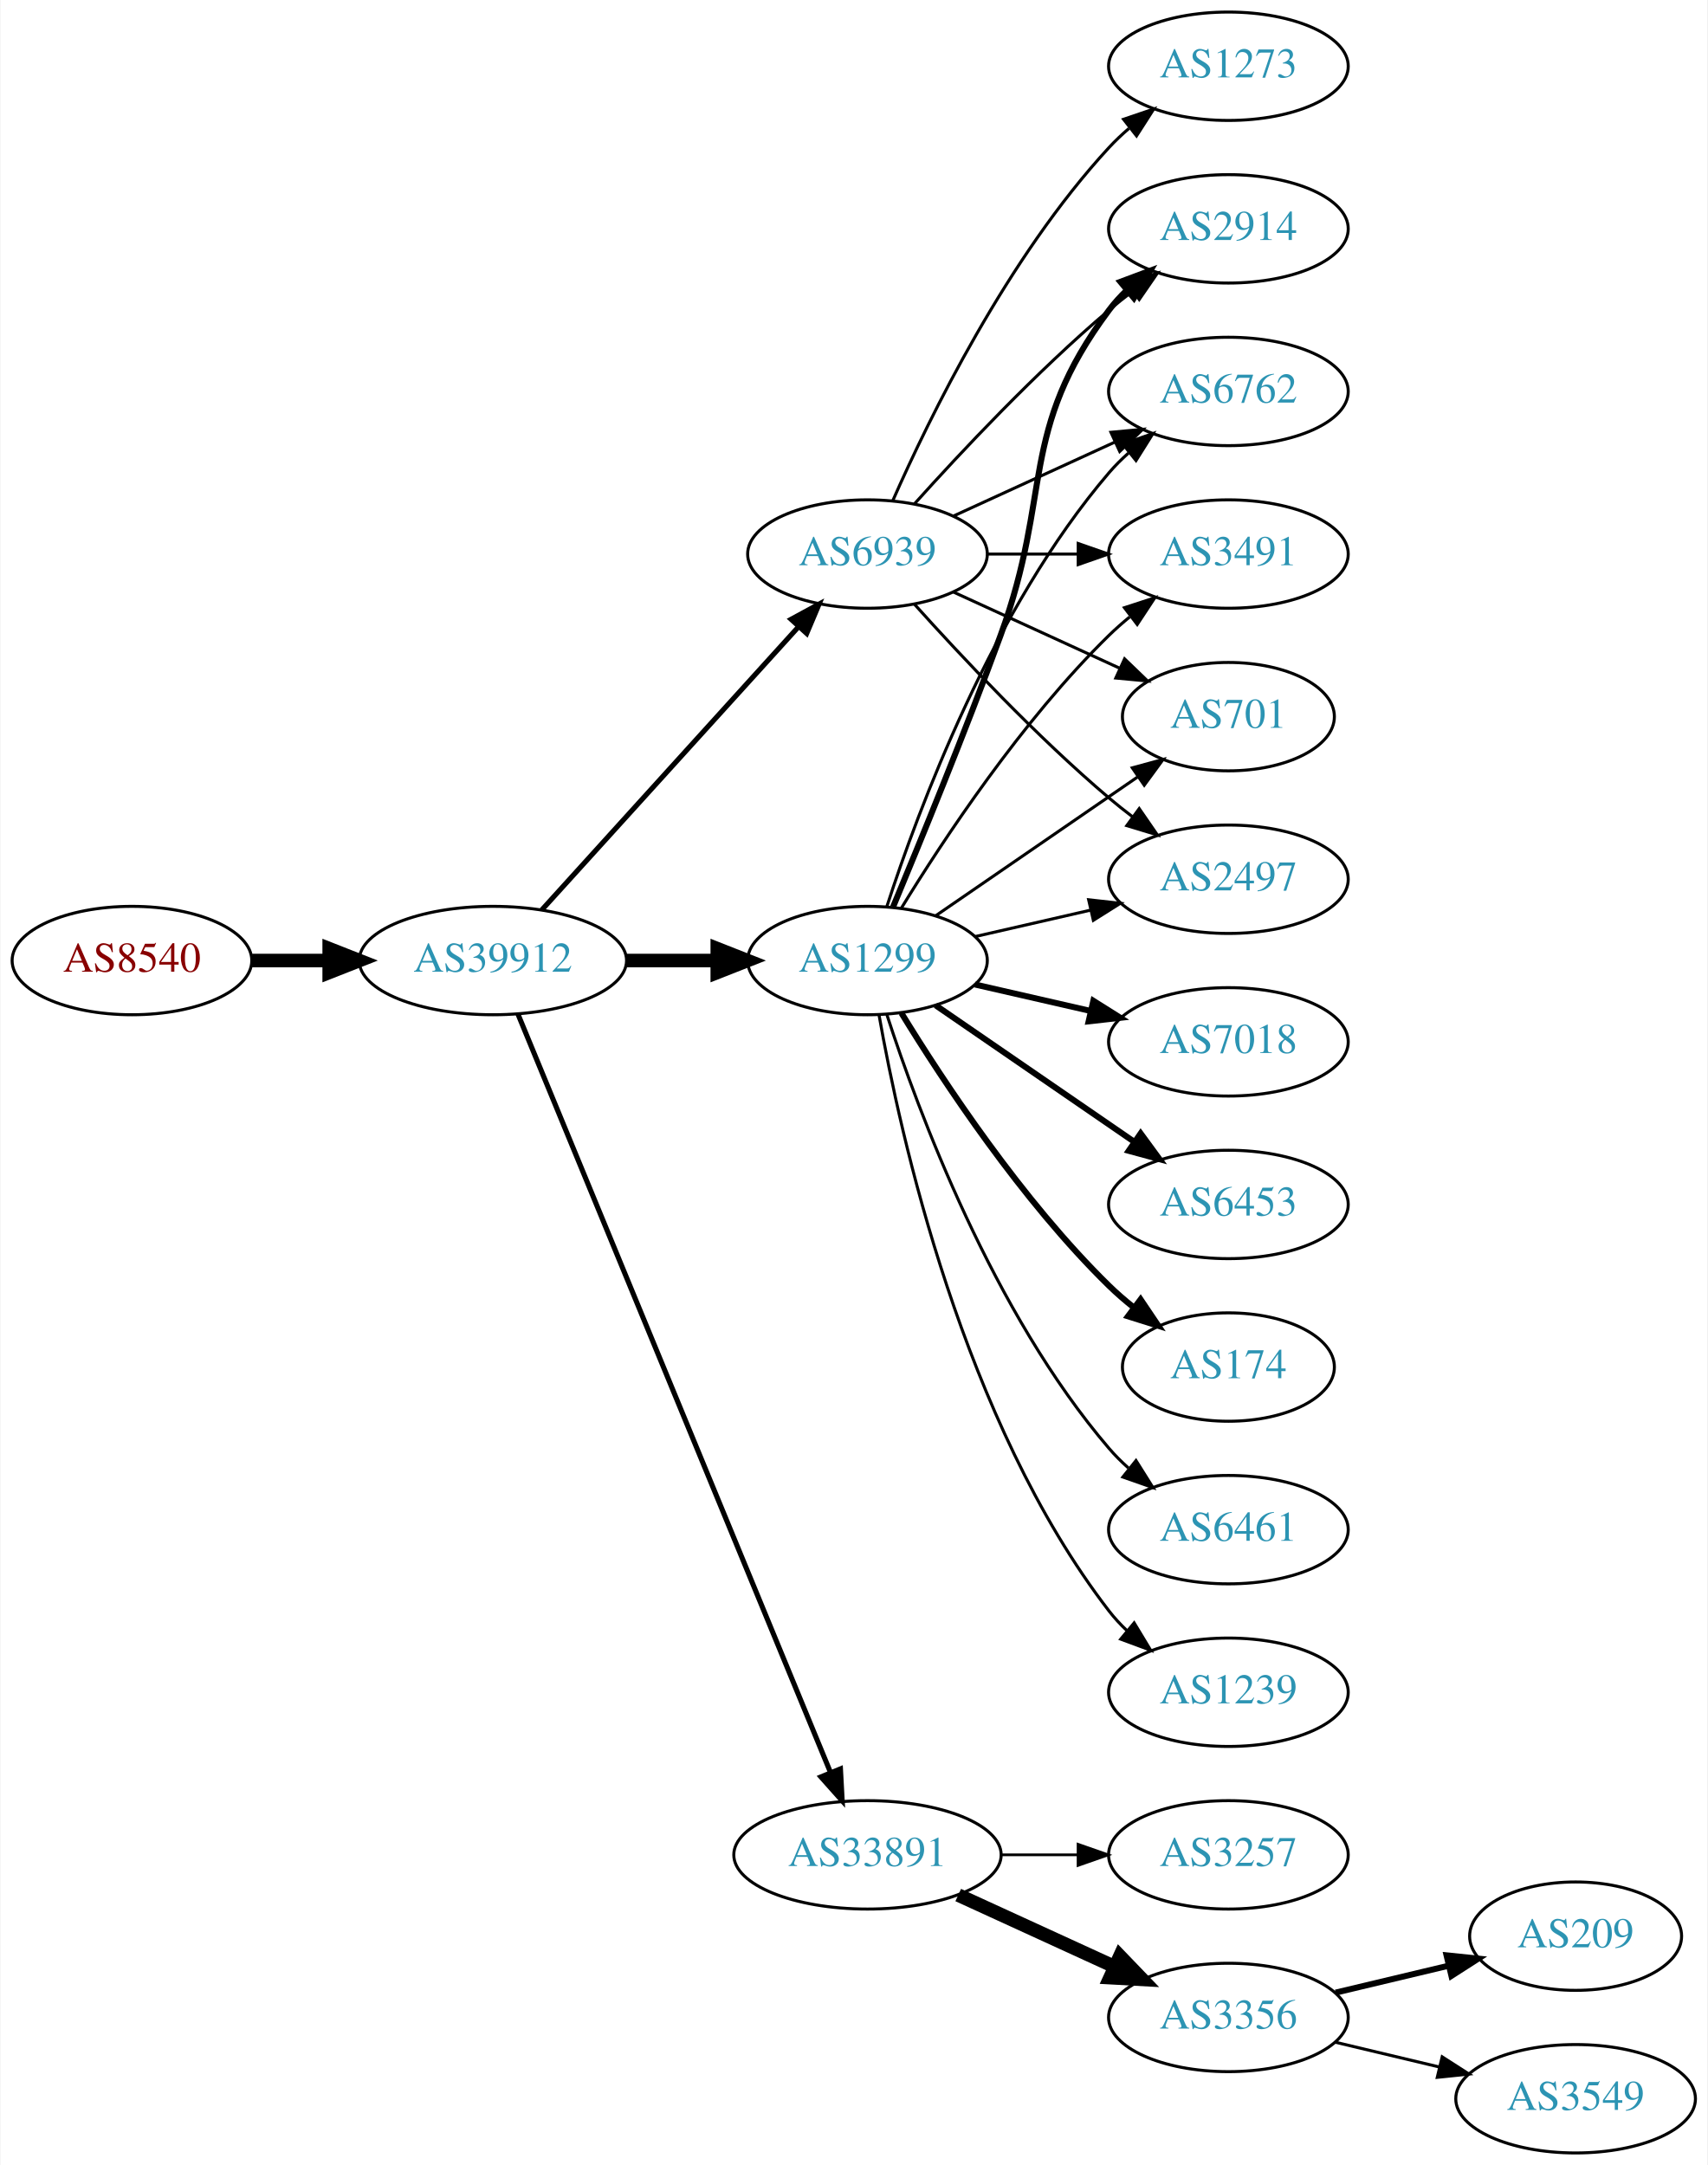
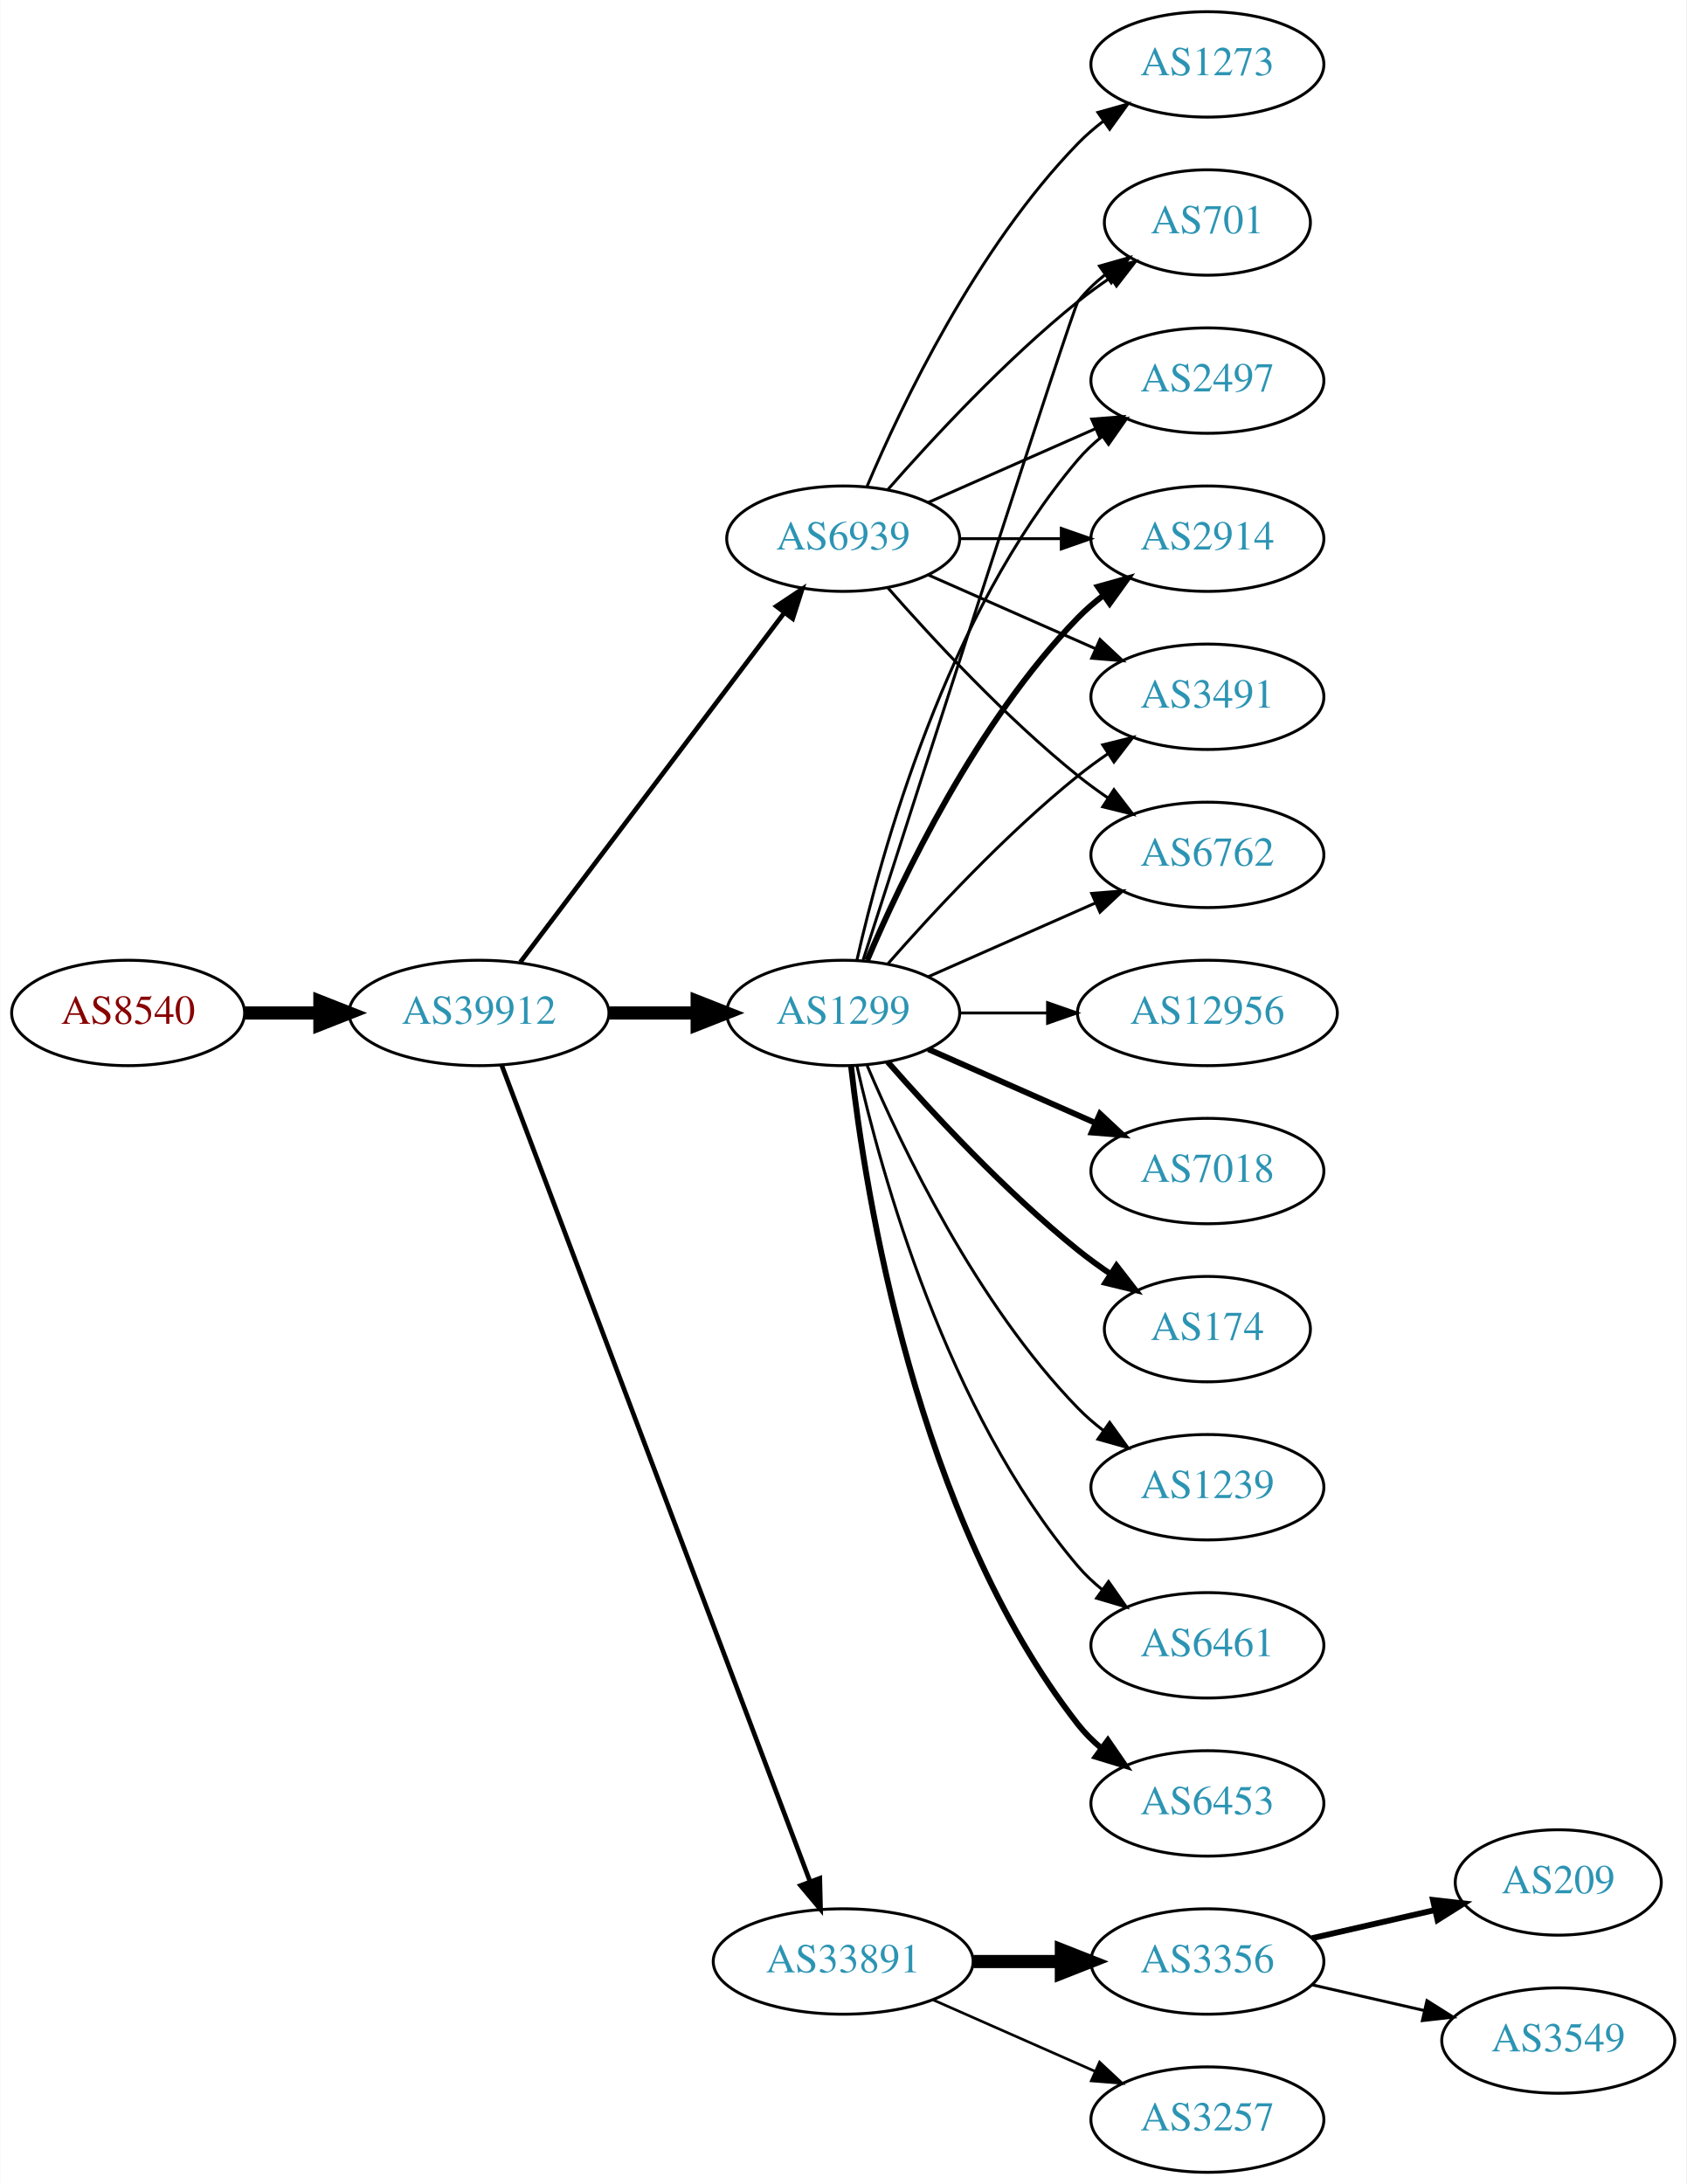
- <svg xmlns="http://www.w3.org/2000/svg" xmlns:xlink="http://www.w3.org/1999/xlink" width="567pt" height="719pt" viewBox="0.00 0.00 566.66 719.00">
-   <g id="graph0" class="graph" transform="scale(1 1) rotate(0) translate(4 715)">
-     <polygon fill="white" stroke="none" points="-4,4 -4,-715 562.663,-715 562.663,4 -4,4" />
+ <svg xmlns="http://www.w3.org/2000/svg" xmlns:xlink="http://www.w3.org/1999/xlink" width="576pt" height="746pt" viewBox="0.00 0.00 575.76 746.00">
+   <g id="graph0" class="graph" transform="scale(1 1) rotate(0) translate(4 742)">
+     <polygon fill="white" stroke="none" points="-4,4 -4,-742 571.762,-742 571.762,4 -4,4" />
    <g id="node1" class="node">
      <g id="a_node1">
        <a xlink:href="/asn/8540" xlink:title="AS8540 ~ AMA netwoRX GmbH [AT]">
          <ellipse fill="#ffffff" stroke="black" cx="39.647" cy="-396" rx="39.794" ry="18" />
          <text text-anchor="middle" x="39.647" y="-392.3" font-family="Times,serif" font-size="14.00" fill="#880000">AS8540</text>
        </a>
      </g>
    </g>
    <g id="node2" class="node">
      <g id="a_node2">
        <a xlink:href="/asn/39912" xlink:title="AS39912 ~ oja.at GmbH [AT]">
          <ellipse fill="#ffffff" stroke="black" cx="159.489" cy="-396" rx="44.393" ry="18" />
          <text text-anchor="middle" x="159.489" y="-392.3" font-family="Times,serif" font-size="14.00" fill="#2c94b3">AS39912</text>
        </a>
      </g>
    </g>
    <g id="edge1" class="edge">
      <path fill="none" stroke="black" stroke-width="4.5" d="M79.559,-396C87.662,-396 96.337,-396 104.863,-396" />
      <polygon fill="black" stroke="black" stroke-width="4.5" points="105.141,-399.938 115.141,-396 105.141,-392.063 105.141,-399.938" />
    </g>
    <g id="node3" class="node">
      <g id="a_node3">
        <a xlink:href="/asn/1299" xlink:title="AS1299 ~ Telia Carrier [EU]">
          <ellipse fill="#ffffff" stroke="black" cx="283.881" cy="-396" rx="39.794" ry="18" />
          <text text-anchor="middle" x="283.881" y="-392.3" font-family="Times,serif" font-size="14.00" fill="#2c94b3">AS1299</text>
        </a>
      </g>
    </g>
    <g id="edge2" class="edge">
      <path fill="none" stroke="black" stroke-width="4.5" d="M203.985,-396C213.674,-396 224.01,-396 233.903,-396" />
      <polygon fill="black" stroke="black" stroke-width="4.5" points="234.006,-399.938 244.006,-396 234.006,-392.063 234.006,-399.938" />
    </g>
    <g id="node4" class="node">
      <g id="a_node4">
        <a xlink:href="/asn/33891" xlink:title="AS33891 ~ CORE-BACKBONE GMBH GLOBAL NETWORK [DE]">
-           <ellipse fill="#ffffff" stroke="black" cx="283.881" cy="-99" rx="44.393" ry="18" />
-           <text text-anchor="middle" x="283.881" y="-95.3" font-family="Times,serif" font-size="14.00" fill="#2c94b3">AS33891</text>
+           <ellipse fill="#ffffff" stroke="black" cx="283.881" cy="-72" rx="44.393" ry="18" />
+           <text text-anchor="middle" x="283.881" y="-68.3" font-family="Times,serif" font-size="14.00" fill="#2c94b3">AS33891</text>
        </a>
      </g>
    </g>
    <g id="edge3" class="edge">
-       <path fill="none" stroke="black" stroke-width="1.688" d="M167.779,-378.311C188.308,-328.493 246.722,-186.746 271.522,-126.564" />
-       <polygon fill="black" stroke="black" stroke-width="1.688" points="274.901,-127.551 275.475,-116.972 268.429,-124.884 274.901,-127.551" />
+       <path fill="none" stroke="black" stroke-width="1.588" d="M167.244,-378.119C187.556,-324.349 248.176,-163.871 272.557,-99.33" />
+       <polygon fill="black" stroke="black" stroke-width="1.588" points="275.888,-100.418 276.147,-89.826 269.339,-97.944 275.888,-100.418" />
    </g>
    <g id="node5" class="node">
      <g id="a_node5">
        <a xlink:href="/asn/6939" xlink:title="AS6939 ~ Hurricane Electric LLC [US]">
-           <ellipse fill="#ffffff" stroke="black" cx="283.881" cy="-531" rx="39.794" ry="18" />
-           <text text-anchor="middle" x="283.881" y="-527.3" font-family="Times,serif" font-size="14.00" fill="#2c94b3">AS6939</text>
+           <ellipse fill="#ffffff" stroke="black" cx="283.881" cy="-558" rx="39.794" ry="18" />
+           <text text-anchor="middle" x="283.881" y="-554.3" font-family="Times,serif" font-size="14.00" fill="#2c94b3">AS6939</text>
        </a>
      </g>
    </g>
    <g id="edge4" class="edge">
-       <path fill="none" stroke="black" stroke-width="1.688" d="M175.743,-412.825C197.206,-436.499 236.437,-479.771 261.004,-506.87" />
-       <polygon fill="black" stroke="black" stroke-width="1.688" points="258.51,-509.329 267.82,-514.387 263.696,-504.628 258.51,-509.329" />
+       <path fill="none" stroke="black" stroke-width="1.588" d="M173.587,-413.337C195.212,-441.96 238.483,-499.233 263.605,-532.486" />
+       <polygon fill="black" stroke="black" stroke-width="1.588" points="261.057,-534.919 269.877,-540.788 266.642,-530.699 261.057,-534.919" />
    </g>
    <g id="node6" class="node">
      <g id="a_node6">
-         <a xlink:href="/asn/1239" xlink:title="AS1239 ~ Sprint [US]">
-           <ellipse fill="#ffffff" stroke="black" cx="403.724" cy="-153" rx="39.794" ry="18" />
-           <text text-anchor="middle" x="403.724" y="-149.3" font-family="Times,serif" font-size="14.00" fill="#2c94b3">AS1239</text>
+         <a xlink:href="/asn/12956" xlink:title="AS12956 ~ TELXIUS [ES]">
+           <ellipse fill="#ffffff" stroke="black" cx="408.273" cy="-396" rx="44.393" ry="18" />
+           <text text-anchor="middle" x="408.273" y="-392.3" font-family="Times,serif" font-size="14.00" fill="#2c94b3">AS12956</text>
        </a>
      </g>
    </g>
    <g id="edge5" class="edge">
-       <path fill="none" stroke="black" d="M287.699,-378.01C294.627,-338.565 315.584,-242.975 364.077,-180 365.856,-177.69 367.889,-175.5 370.069,-173.441" />
-       <polygon fill="black" stroke="black" points="372.426,-176.034 377.902,-166.964 367.965,-170.639 372.426,-176.034" />
+       <path fill="none" stroke="black" d="M323.607,-396C333.067,-396 343.359,-396 353.385,-396" />
+       <polygon fill="black" stroke="black" points="353.692,-399.5 363.692,-396 353.692,-392.5 353.692,-399.5" />
    </g>
    <g id="node7" class="node">
      <g id="a_node7">
-         <a xlink:href="/asn/2914" xlink:title="AS2914 ~ NTT America, Inc. [US]">
-           <ellipse fill="#ffffff" stroke="black" cx="403.724" cy="-639" rx="39.794" ry="18" />
-           <text text-anchor="middle" x="403.724" y="-635.3" font-family="Times,serif" font-size="14.00" fill="#2c94b3">AS2914</text>
+         <a xlink:href="/asn/3491" xlink:title="AS3491 ~ PCCW Global, Inc. [US]">
+           <ellipse fill="#ffffff" stroke="black" cx="408.273" cy="-504" rx="39.794" ry="18" />
+           <text text-anchor="middle" x="408.273" y="-500.3" font-family="Times,serif" font-size="14.00" fill="#2c94b3">AS3491</text>
        </a>
      </g>
    </g>
    <g id="edge6" class="edge">
-       <path fill="none" stroke="black" stroke-width="2" d="M292.39,-413.839C301.274,-435.152 316.339,-471.954 328.077,-504 345.48,-551.51 333.806,-571.458 364.077,-612 365.822,-614.336 367.829,-616.545 369.992,-618.617" />
-       <polygon fill="black" stroke="black" stroke-width="2" points="367.87,-621.405 377.793,-625.118 372.352,-616.027 367.87,-621.405" />
+       <path fill="none" stroke="black" d="M299.033,-412.663C314.135,-429.894 339.256,-457.024 364.077,-477 367.333,-479.62 370.858,-482.192 374.442,-484.646" />
+       <polygon fill="black" stroke="black" points="372.53,-487.577 382.815,-490.121 376.361,-481.719 372.53,-487.577" />
    </g>
    <g id="node8" class="node">
      <g id="a_node8">
        <a xlink:href="/asn/7018" xlink:title="AS7018 ~ AT&amp;T Services, Inc. [US]">
-           <ellipse fill="#ffffff" stroke="black" cx="403.724" cy="-369" rx="39.794" ry="18" />
-           <text text-anchor="middle" x="403.724" y="-365.3" font-family="Times,serif" font-size="14.00" fill="#2c94b3">AS7018</text>
+           <ellipse fill="#ffffff" stroke="black" cx="408.273" cy="-342" rx="39.794" ry="18" />
+           <text text-anchor="middle" x="408.273" y="-338.3" font-family="Times,serif" font-size="14.00" fill="#2c94b3">AS7018</text>
        </a>
      </g>
    </g>
    <g id="edge7" class="edge">
-       <path fill="none" stroke="black" stroke-width="2" d="M319.6,-388.045C331.6,-385.296 345.221,-382.175 357.914,-379.267" />
-       <polygon fill="black" stroke="black" stroke-width="2" points="358.88,-382.636 367.845,-376.991 357.316,-375.813 358.88,-382.636" />
+       <path fill="none" stroke="black" stroke-width="2" d="M312.96,-383.611C329.908,-376.134 351.706,-366.517 370.075,-358.412" />
+       <polygon fill="black" stroke="black" stroke-width="2" points="371.589,-361.57 379.325,-354.331 368.763,-355.166 371.589,-361.57" />
    </g>
    <g id="node9" class="node">
      <g id="a_node9">
        <a xlink:href="/asn/6762" xlink:title="AS6762 ~ TELECOM ITALIA SPARKLE S.p.A. [IT]">
-           <ellipse fill="#ffffff" stroke="black" cx="403.724" cy="-585" rx="39.794" ry="18" />
-           <text text-anchor="middle" x="403.724" y="-581.3" font-family="Times,serif" font-size="14.00" fill="#2c94b3">AS6762</text>
+           <ellipse fill="#ffffff" stroke="black" cx="408.273" cy="-450" rx="39.794" ry="18" />
+           <text text-anchor="middle" x="408.273" y="-446.3" font-family="Times,serif" font-size="14.00" fill="#2c94b3">AS6762</text>
        </a>
      </g>
    </g>
    <g id="edge8" class="edge">
-       <path fill="none" stroke="black" d="M290.328,-413.991C300.642,-445.816 325.505,-512.927 364.077,-558 366.023,-560.274 368.201,-562.449 370.506,-564.507" />
-       <polygon fill="black" stroke="black" points="368.676,-567.524 378.675,-571.027 373.043,-562.053 368.676,-567.524" />
+       <path fill="none" stroke="black" d="M312.96,-408.389C329.908,-415.866 351.706,-425.483 370.075,-433.588" />
+       <polygon fill="black" stroke="black" points="368.763,-436.834 379.325,-437.669 371.589,-430.43 368.763,-436.834" />
    </g>
    <g id="node10" class="node">
      <g id="a_node10">
-         <a xlink:href="/asn/6453" xlink:title="AS6453 ~ TATA COMMUNICATIONS (AMERICA) INC [US]">
-           <ellipse fill="#ffffff" stroke="black" cx="403.724" cy="-315" rx="39.794" ry="18" />
-           <text text-anchor="middle" x="403.724" y="-311.3" font-family="Times,serif" font-size="14.00" fill="#2c94b3">AS6453</text>
+         <a xlink:href="/asn/701" xlink:title="AS701 ~ UUNET [US]">
+           <ellipse fill="#ffffff" stroke="black" cx="408.273" cy="-666" rx="35.194" ry="18" />
+           <text text-anchor="middle" x="408.273" y="-662.3" font-family="Times,serif" font-size="14.00" fill="#2c94b3">AS701</text>
        </a>
      </g>
    </g>
    <g id="edge9" class="edge">
-       <path fill="none" stroke="black" stroke-width="2" d="M306.495,-381.143C324.984,-368.435 351.798,-350.005 372.427,-335.825" />
-       <polygon fill="black" stroke="black" stroke-width="2" points="374.589,-338.586 380.848,-330.037 370.624,-332.817 374.589,-338.586" />
+       <path fill="none" stroke="black" d="M290.68,-414.068C308.641,-469.995 362.258,-636.673 364.077,-639 366.712,-642.37 369.894,-645.431 373.322,-648.179" />
+       <polygon fill="black" stroke="black" points="371.432,-651.128 381.624,-654.02 375.46,-645.403 371.432,-651.128" />
    </g>
    <g id="node11" class="node">
      <g id="a_node11">
-         <a xlink:href="/asn/3491" xlink:title="AS3491 ~ PCCW Global, Inc. [US]">
-           <ellipse fill="#ffffff" stroke="black" cx="403.724" cy="-531" rx="39.794" ry="18" />
-           <text text-anchor="middle" x="403.724" y="-527.3" font-family="Times,serif" font-size="14.00" fill="#2c94b3">AS3491</text>
+         <a xlink:href="/asn/174" xlink:title="AS174 ~ Cogent Communications [US]">
+           <ellipse fill="#ffffff" stroke="black" cx="408.273" cy="-288" rx="35.194" ry="18" />
+           <text text-anchor="middle" x="408.273" y="-284.3" font-family="Times,serif" font-size="14.00" fill="#2c94b3">AS174</text>
        </a>
      </g>
    </g>
    <g id="edge10" class="edge">
-       <path fill="none" stroke="black" d="M295.147,-413.44C308.955,-435.991 335.144,-475.722 364.077,-504 366.217,-506.092 368.535,-508.137 370.934,-510.106" />
-       <polygon fill="black" stroke="black" points="369.201,-513.185 379.276,-516.464 373.445,-507.618 369.201,-513.185" />
+       <path fill="none" stroke="black" stroke-width="2" d="M299.033,-379.337C314.135,-362.106 339.256,-334.976 364.077,-315 367.582,-312.179 371.4,-309.413 375.268,-306.792" />
+       <polygon fill="black" stroke="black" stroke-width="2" points="377.226,-309.694 383.714,-301.318 373.419,-303.82 377.226,-309.694" />
    </g>
    <g id="node12" class="node">
      <g id="a_node12">
-         <a xlink:href="/asn/174" xlink:title="AS174 ~ Cogent Communications [US]">
-           <ellipse fill="#ffffff" stroke="black" cx="403.724" cy="-261" rx="35.194" ry="18" />
-           <text text-anchor="middle" x="403.724" y="-257.3" font-family="Times,serif" font-size="14.00" fill="#2c94b3">AS174</text>
+         <a xlink:href="/asn/2497" xlink:title="AS2497 ~ Internet Initiative Japan Inc. [JP]">
+           <ellipse fill="#ffffff" stroke="black" cx="408.273" cy="-612" rx="39.794" ry="18" />
+           <text text-anchor="middle" x="408.273" y="-608.3" font-family="Times,serif" font-size="14.00" fill="#2c94b3">AS2497</text>
        </a>
      </g>
    </g>
    <g id="edge11" class="edge">
-       <path fill="none" stroke="black" stroke-width="2" d="M295.147,-378.56C308.955,-356.009 335.144,-316.278 364.077,-288 366.613,-285.522 369.396,-283.11 372.272,-280.812" />
-       <polygon fill="black" stroke="black" stroke-width="2" points="374.568,-283.465 380.488,-274.679 370.381,-277.856 374.568,-283.465" />
+       <path fill="none" stroke="black" d="M288.575,-414.075C296.715,-450.148 319.148,-532.14 364.077,-585 366.511,-587.864 369.328,-590.521 372.333,-592.961" />
+       <polygon fill="black" stroke="black" points="370.432,-595.905 380.593,-598.906 374.521,-590.224 370.432,-595.905" />
    </g>
    <g id="node13" class="node">
      <g id="a_node13">
-         <a xlink:href="/asn/701" xlink:title="AS701 ~ UUNET [US]">
-           <ellipse fill="#ffffff" stroke="black" cx="403.724" cy="-477" rx="35.194" ry="18" />
-           <text text-anchor="middle" x="403.724" y="-473.3" font-family="Times,serif" font-size="14.00" fill="#2c94b3">AS701</text>
+         <a xlink:href="/asn/2914" xlink:title="AS2914 ~ NTT America, Inc. [US]">
+           <ellipse fill="#ffffff" stroke="black" cx="408.273" cy="-558" rx="39.794" ry="18" />
+           <text text-anchor="middle" x="408.273" y="-554.3" font-family="Times,serif" font-size="14.00" fill="#2c94b3">AS2914</text>
        </a>
      </g>
    </g>
    <g id="edge12" class="edge">
-       <path fill="none" stroke="black" d="M306.495,-410.857C325.333,-423.805 352.812,-442.693 373.588,-456.973" />
-       <polygon fill="black" stroke="black" points="371.813,-460.001 382.037,-462.781 375.779,-454.232 371.813,-460.001" />
+       <path fill="none" stroke="black" stroke-width="2" d="M292.072,-413.975C303.839,-441.682 329.413,-495.348 364.077,-531 366.697,-533.695 369.638,-536.239 372.721,-538.608" />
+       <polygon fill="black" stroke="black" stroke-width="2" points="370.887,-541.597 381.089,-544.455 374.896,-535.859 370.887,-541.597" />
    </g>
    <g id="node14" class="node">
      <g id="a_node14">
-         <a xlink:href="/asn/6461" xlink:title="AS6461 ~ Zayo Bandwidth [US]">
-           <ellipse fill="#ffffff" stroke="black" cx="403.724" cy="-207" rx="39.794" ry="18" />
-           <text text-anchor="middle" x="403.724" y="-203.3" font-family="Times,serif" font-size="14.00" fill="#2c94b3">AS6461</text>
+         <a xlink:href="/asn/1239" xlink:title="AS1239 ~ Sprint [US]">
+           <ellipse fill="#ffffff" stroke="black" cx="408.273" cy="-234" rx="39.794" ry="18" />
+           <text text-anchor="middle" x="408.273" y="-230.3" font-family="Times,serif" font-size="14.00" fill="#2c94b3">AS1239</text>
        </a>
      </g>
    </g>
    <g id="edge13" class="edge">
-       <path fill="none" stroke="black" d="M290.328,-378.009C300.642,-346.184 325.505,-279.073 364.077,-234 366.023,-231.726 368.201,-229.551 370.506,-227.493" />
-       <polygon fill="black" stroke="black" points="373.043,-229.947 378.675,-220.973 368.676,-224.476 373.043,-229.947" />
+       <path fill="none" stroke="black" d="M292.072,-378.025C303.839,-350.318 329.413,-296.652 364.077,-261 366.697,-258.305 369.638,-255.761 372.721,-253.392" />
+       <polygon fill="black" stroke="black" points="374.896,-256.141 381.089,-247.545 370.887,-250.403 374.896,-256.141" />
    </g>
    <g id="node15" class="node">
      <g id="a_node15">
-         <a xlink:href="/asn/2497" xlink:title="AS2497 ~ Internet Initiative Japan Inc. [JP]">
-           <ellipse fill="#ffffff" stroke="black" cx="403.724" cy="-423" rx="39.794" ry="18" />
-           <text text-anchor="middle" x="403.724" y="-419.3" font-family="Times,serif" font-size="14.00" fill="#2c94b3">AS2497</text>
+         <a xlink:href="/asn/6461" xlink:title="AS6461 ~ Zayo Bandwidth [US]">
+           <ellipse fill="#ffffff" stroke="black" cx="408.273" cy="-180" rx="39.794" ry="18" />
+           <text text-anchor="middle" x="408.273" y="-176.3" font-family="Times,serif" font-size="14.00" fill="#2c94b3">AS6461</text>
        </a>
      </g>
    </g>
    <g id="edge14" class="edge">
-       <path fill="none" stroke="black" d="M319.6,-403.955C331.6,-406.704 345.221,-409.825 357.914,-412.733" />
-       <polygon fill="black" stroke="black" points="357.316,-416.187 367.845,-415.009 358.88,-409.364 357.316,-416.187" />
+       <path fill="none" stroke="black" d="M288.575,-377.925C296.715,-341.852 319.148,-259.86 364.077,-207 366.511,-204.136 369.328,-201.479 372.333,-199.039" />
+       <polygon fill="black" stroke="black" points="374.521,-201.776 380.593,-193.094 370.432,-196.095 374.521,-201.776" />
    </g>
    <g id="node16" class="node">
      <g id="a_node16">
-         <a xlink:href="/asn/3356" xlink:title="AS3356 ~ Level 3 Parent, LLC [US]">
-           <ellipse fill="#ffffff" stroke="black" cx="403.724" cy="-45" rx="39.794" ry="18" />
-           <text text-anchor="middle" x="403.724" y="-41.3" font-family="Times,serif" font-size="14.00" fill="#2c94b3">AS3356</text>
+         <a xlink:href="/asn/6453" xlink:title="AS6453 ~ TATA COMMUNICATIONS (AMERICA) INC [US]">
+           <ellipse fill="#ffffff" stroke="black" cx="408.273" cy="-126" rx="39.794" ry="18" />
+           <text text-anchor="middle" x="408.273" y="-122.3" font-family="Times,serif" font-size="14.00" fill="#2c94b3">AS6453</text>
        </a>
      </g>
    </g>
    <g id="edge15" class="edge">
-       <path fill="none" stroke="black" stroke-width="4.5" d="M314.011,-85.652C329.622,-78.498 349.02,-69.609 365.692,-61.969" />
-       <polygon fill="black" stroke="black" stroke-width="4.5" points="367.693,-65.384 375.144,-57.638 364.412,-58.224 367.693,-65.384" />
+       <path fill="none" stroke="black" stroke-width="2" d="M286.56,-377.871C291.391,-334.632 308.732,-223.784 364.077,-153 366.392,-150.039 369.129,-147.317 372.084,-144.836" />
+       <polygon fill="black" stroke="black" stroke-width="2" points="374.278,-147.568 380.275,-138.835 370.14,-141.922 374.278,-147.568" />
    </g>
    <g id="node17" class="node">
      <g id="a_node17">
+         <a xlink:href="/asn/3356" xlink:title="AS3356 ~ Level 3 Parent, LLC [US]">
+           <ellipse fill="#ffffff" stroke="black" cx="408.273" cy="-72" rx="39.794" ry="18" />
+           <text text-anchor="middle" x="408.273" y="-68.3" font-family="Times,serif" font-size="14.00" fill="#2c94b3">AS3356</text>
+         </a>
+       </g>
+     </g>
+     <g id="edge16" class="edge">
+       <path fill="none" stroke="black" stroke-width="4.5" d="M328.377,-72C338.066,-72 348.403,-72 358.295,-72" />
+       <polygon fill="black" stroke="black" stroke-width="4.5" points="358.398,-75.938 368.398,-72 358.398,-68.063 358.398,-75.938" />
+     </g>
+     <g id="node18" class="node">
+       <g id="a_node18">
        <a xlink:href="/asn/3257" xlink:title="AS3257 ~ GTT [DE]">
-           <ellipse fill="#ffffff" stroke="black" cx="403.724" cy="-99" rx="39.794" ry="18" />
-           <text text-anchor="middle" x="403.724" y="-95.3" font-family="Times,serif" font-size="14.00" fill="#2c94b3">AS3257</text>
-         </a>
-       </g>
-     </g>
-     <g id="edge16" class="edge">
-       <path fill="none" stroke="black" stroke-width="0.9" d="M328.092,-99C336.405,-99 345.168,-99 353.65,-99" />
-       <polygon fill="black" stroke="black" stroke-width="0.9" points="353.809,-102.5 363.809,-99 353.809,-95.5 353.809,-102.5" />
-     </g>
-     <g id="edge19" class="edge">
-       <path fill="none" stroke="black" d="M299.527,-547.725C314.828,-564.765 339.925,-591.523 364.077,-612 366.574,-614.117 369.235,-616.232 371.946,-618.293" />
-       <polygon fill="black" stroke="black" points="369.983,-621.194 380.123,-624.266 374.112,-615.541 369.983,-621.194" />
+           <ellipse fill="#ffffff" stroke="black" cx="408.273" cy="-18" rx="39.794" ry="18" />
+           <text text-anchor="middle" x="408.273" y="-14.3" font-family="Times,serif" font-size="14.00" fill="#2c94b3">AS3257</text>
+         </a>
+       </g>
+     </g>
+     <g id="edge17" class="edge">
+       <path fill="none" stroke="black" stroke-width="0.9" d="M314.509,-58.928C331.103,-51.606 351.963,-42.403 369.696,-34.579" />
+       <polygon fill="black" stroke="black" stroke-width="0.9" points="371.443,-37.634 379.18,-30.395 368.618,-31.23 371.443,-37.634" />
    </g>
    <g id="edge21" class="edge">
-       <path fill="none" stroke="black" d="M312.51,-543.661C328.467,-550.973 348.738,-560.261 366.02,-568.181" />
-       <polygon fill="black" stroke="black" points="364.719,-571.435 375.268,-572.419 367.635,-565.071 364.719,-571.435" />
+       <path fill="none" stroke="black" d="M312.96,-545.611C329.908,-538.134 351.706,-528.517 370.075,-520.412" />
+       <polygon fill="black" stroke="black" points="371.589,-523.57 379.325,-516.331 368.763,-517.166 371.589,-523.57" />
    </g>
    <g id="edge22" class="edge">
-       <path fill="none" stroke="black" d="M323.794,-531C333.347,-531 343.697,-531 353.659,-531" />
-       <polygon fill="black" stroke="black" points="353.852,-534.5 363.852,-531 353.852,-527.5 353.852,-534.5" />
+       <path fill="none" stroke="black" d="M299.033,-541.337C314.135,-524.106 339.256,-496.976 364.077,-477 367.333,-474.38 370.858,-471.808 374.442,-469.354" />
+       <polygon fill="black" stroke="black" points="376.361,-472.281 382.815,-463.879 372.53,-466.423 376.361,-472.281" />
+     </g>
+     <g id="edge20" class="edge">
+       <path fill="none" stroke="black" d="M299.033,-574.663C314.135,-591.894 339.256,-619.024 364.077,-639 367.582,-641.821 371.4,-644.587 375.268,-647.208" />
+       <polygon fill="black" stroke="black" points="373.419,-650.18 383.714,-652.682 377.226,-644.306 373.419,-650.18" />
+     </g>
+     <g id="edge25" class="edge">
+       <path fill="none" stroke="black" d="M312.96,-570.389C329.908,-577.866 351.706,-587.483 370.075,-595.588" />
+       <polygon fill="black" stroke="black" points="368.763,-598.834 379.325,-599.669 371.589,-592.43 368.763,-598.834" />
    </g>
    <g id="edge23" class="edge">
-       <path fill="none" stroke="black" d="M312.51,-518.339C328.926,-510.817 349.908,-501.202 367.505,-493.139" />
-       <polygon fill="black" stroke="black" points="369.249,-496.189 376.882,-488.842 366.333,-489.826 369.249,-496.189" />
-     </g>
-     <g id="edge20" class="edge">
-       <path fill="none" stroke="black" d="M299.527,-514.275C314.828,-497.235 339.925,-470.477 364.077,-450 366.574,-447.883 369.235,-445.768 371.946,-443.707" />
-       <polygon fill="black" stroke="black" points="374.112,-446.459 380.123,-437.734 369.983,-440.806 374.112,-446.459" />
+       <path fill="none" stroke="black" d="M323.607,-558C334.545,-558 346.596,-558 358.062,-558" />
+       <polygon fill="black" stroke="black" points="358.38,-561.5 368.38,-558 358.38,-554.5 358.38,-561.5" />
+     </g>
+     <g id="node21" class="node">
+       <g id="a_node21">
+         <a xlink:href="/asn/1273" xlink:title="AS1273 ~ Vodafone Group PLC [EU]">
+           <ellipse fill="#ffffff" stroke="black" cx="408.273" cy="-720" rx="39.794" ry="18" />
+           <text text-anchor="middle" x="408.273" y="-716.3" font-family="Times,serif" font-size="14.00" fill="#2c94b3">AS1273</text>
+         </a>
+       </g>
+     </g>
+     <g id="edge24" class="edge">
+       <path fill="none" stroke="black" d="M292.072,-575.975C303.839,-603.682 329.413,-657.348 364.077,-693 366.697,-695.695 369.638,-698.239 372.721,-700.608" />
+       <polygon fill="black" stroke="black" points="370.887,-703.597 381.089,-706.455 374.896,-697.859 370.887,-703.597" />
+     </g>
+     <g id="node19" class="node">
+       <g id="a_node19">
+         <a xlink:href="/asn/209" xlink:title="AS209 ~ CenturyLink Communications, LLC [US]">
+           <ellipse fill="#ffffff" stroke="black" cx="528.116" cy="-99" rx="35.194" ry="18" />
+           <text text-anchor="middle" x="528.116" y="-95.3" font-family="Times,serif" font-size="14.00" fill="#2c94b3">AS209</text>
+         </a>
+       </g>
+     </g>
+     <g id="edge18" class="edge">
+       <path fill="none" stroke="black" stroke-width="2" d="M443.993,-79.955C457.085,-82.955 472.107,-86.397 485.748,-89.522" />
+       <polygon fill="black" stroke="black" stroke-width="2" points="485.326,-93.016 495.855,-91.838 486.89,-86.193 485.326,-93.016" />
    </g>
    <g id="node20" class="node">
      <g id="a_node20">
-         <a xlink:href="/asn/1273" xlink:title="AS1273 ~ Vodafone Group PLC [EU]">
-           <ellipse fill="#ffffff" stroke="black" cx="403.724" cy="-693" rx="39.794" ry="18" />
-           <text text-anchor="middle" x="403.724" y="-689.3" font-family="Times,serif" font-size="14.00" fill="#2c94b3">AS1273</text>
-         </a>
-       </g>
-     </g>
-     <g id="edge24" class="edge">
-       <path fill="none" stroke="black" d="M292.297,-548.761C304.365,-576.183 330.337,-629.473 364.077,-666 366.108,-668.198 368.347,-670.319 370.693,-672.34" />
-       <polygon fill="black" stroke="black" points="368.905,-675.386 378.937,-678.794 373.22,-669.874 368.905,-675.386" />
-     </g>
-     <g id="node18" class="node">
-       <g id="a_node18">
-         <a xlink:href="/asn/209" xlink:title="AS209 ~ CenturyLink Communications, LLC [US]">
-           <ellipse fill="#ffffff" stroke="black" cx="519.017" cy="-72" rx="35.194" ry="18" />
-           <text text-anchor="middle" x="519.017" y="-68.3" font-family="Times,serif" font-size="14.00" fill="#2c94b3">AS209</text>
-         </a>
-       </g>
-     </g>
-     <g id="edge17" class="edge">
-       <path fill="none" stroke="black" stroke-width="2" d="M439.331,-53.248C451.125,-56.059 464.43,-59.229 476.698,-62.153" />
-       <polygon fill="black" stroke="black" stroke-width="2" points="476.164,-65.624 486.703,-64.537 477.787,-58.814 476.164,-65.624" />
-     </g>
-     <g id="node19" class="node">
-       <g id="a_node19">
        <a xlink:href="/asn/3549" xlink:title="AS3549 ~ Level 3 Parent, LLC [US]">
-           <ellipse fill="#ffffff" stroke="black" cx="519.017" cy="-18" rx="39.794" ry="18" />
-           <text text-anchor="middle" x="519.017" y="-14.3" font-family="Times,serif" font-size="14.00" fill="#2c94b3">AS3549</text>
-         </a>
-       </g>
-     </g>
-     <g id="edge18" class="edge">
-       <path fill="none" stroke="black" d="M439.331,-36.752C450.202,-34.162 462.357,-31.265 473.799,-28.538" />
-       <polygon fill="black" stroke="black" points="474.705,-31.92 483.621,-26.197 473.082,-25.111 474.705,-31.92" />
+           <ellipse fill="#ffffff" stroke="black" cx="528.116" cy="-45" rx="39.794" ry="18" />
+           <text text-anchor="middle" x="528.116" y="-41.3" font-family="Times,serif" font-size="14.00" fill="#2c94b3">AS3549</text>
+         </a>
+       </g>
+     </g>
+     <g id="edge19" class="edge">
+       <path fill="none" stroke="black" d="M443.993,-64.045C455.993,-61.296 469.613,-58.175 482.306,-55.267" />
+       <polygon fill="black" stroke="black" points="483.272,-58.636 492.238,-52.991 481.708,-51.813 483.272,-58.636" />
    </g>
  </g>
</svg>
